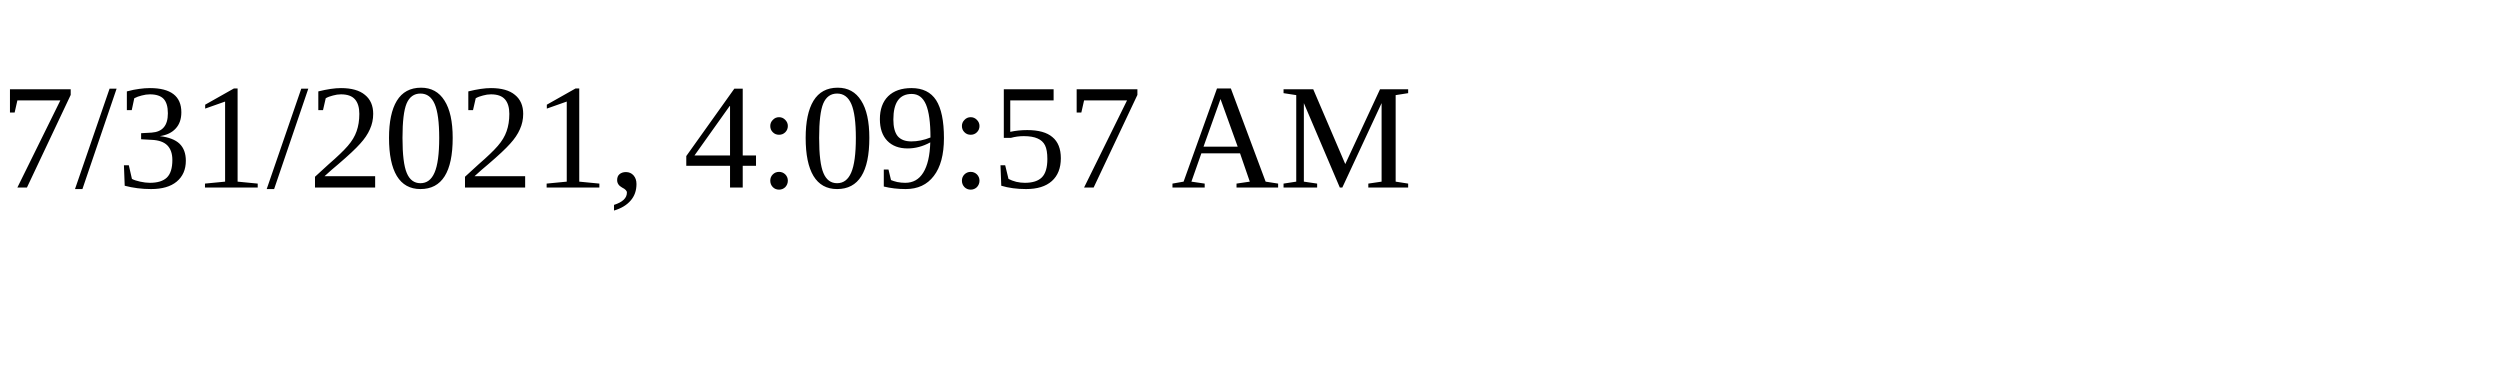
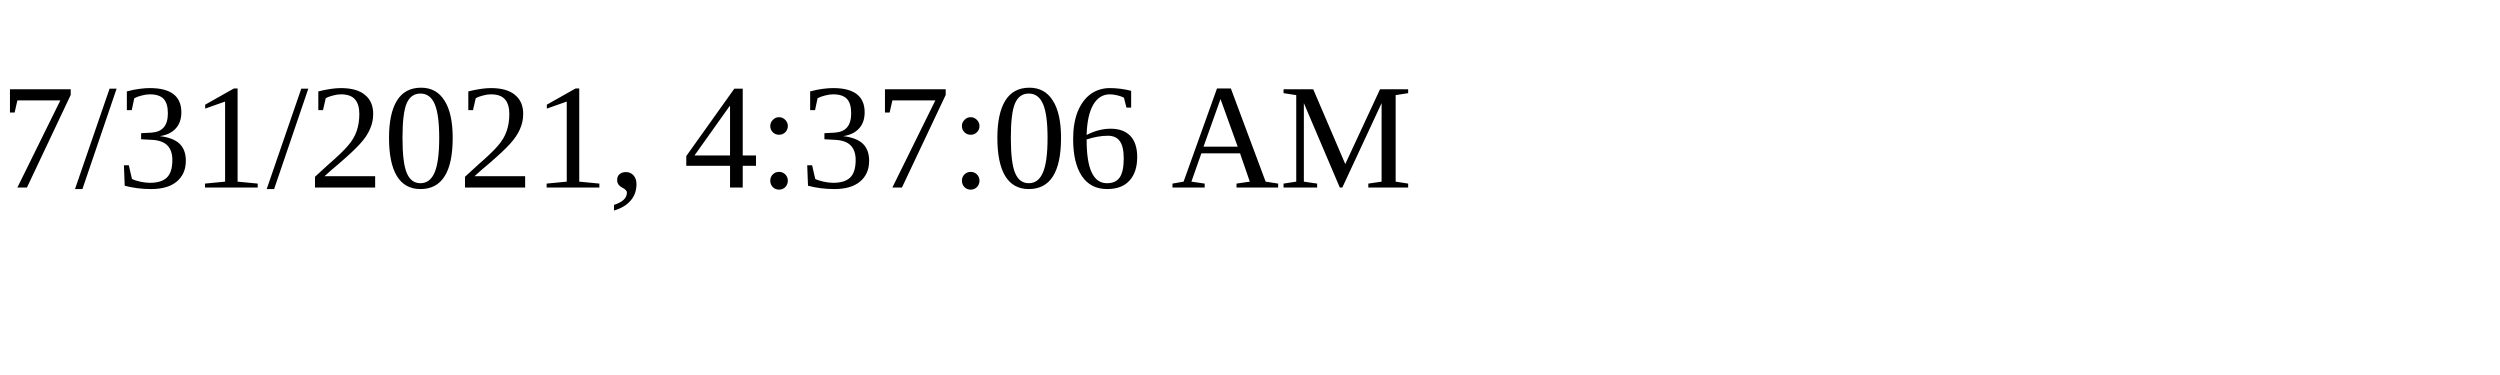
<svg xmlns="http://www.w3.org/2000/svg" height="30" width="200">
-   <text x="0" y="15">7/31/2021, 4:09:57 AM</text>
+   <text x="0" y="15">7/31/2021, 4:37:06 AM</text>
</svg>
